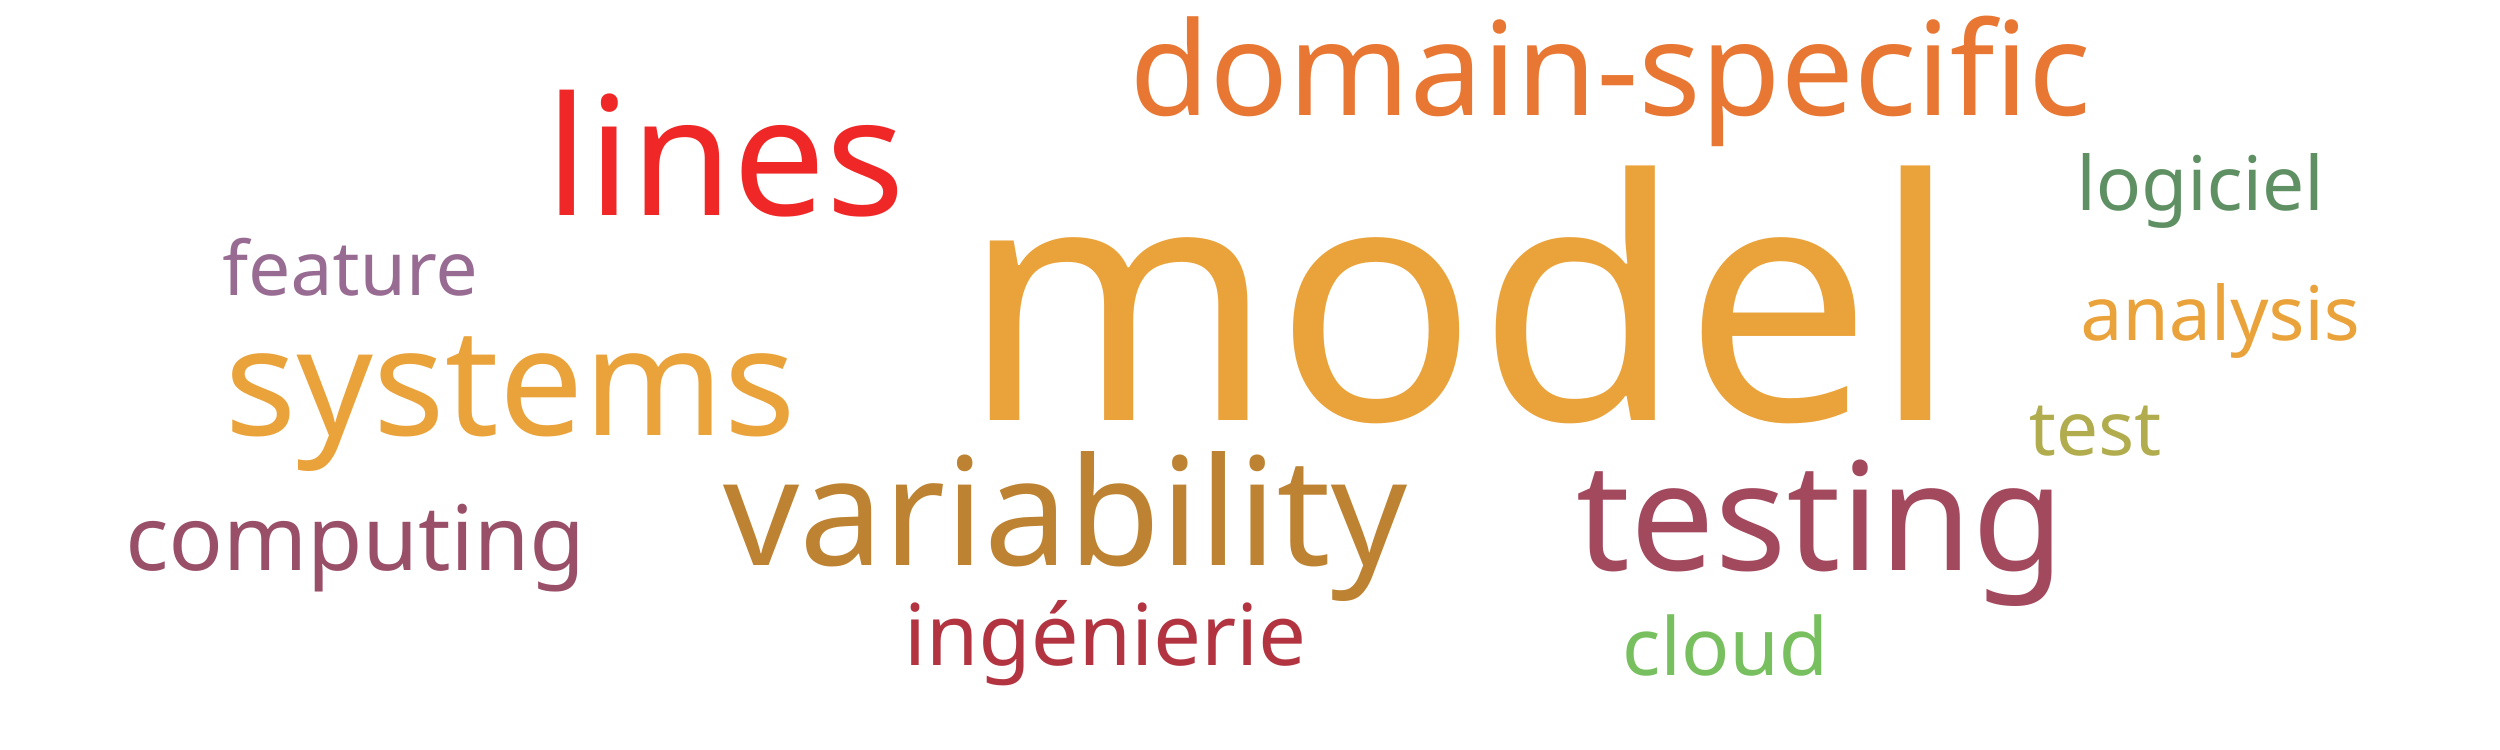
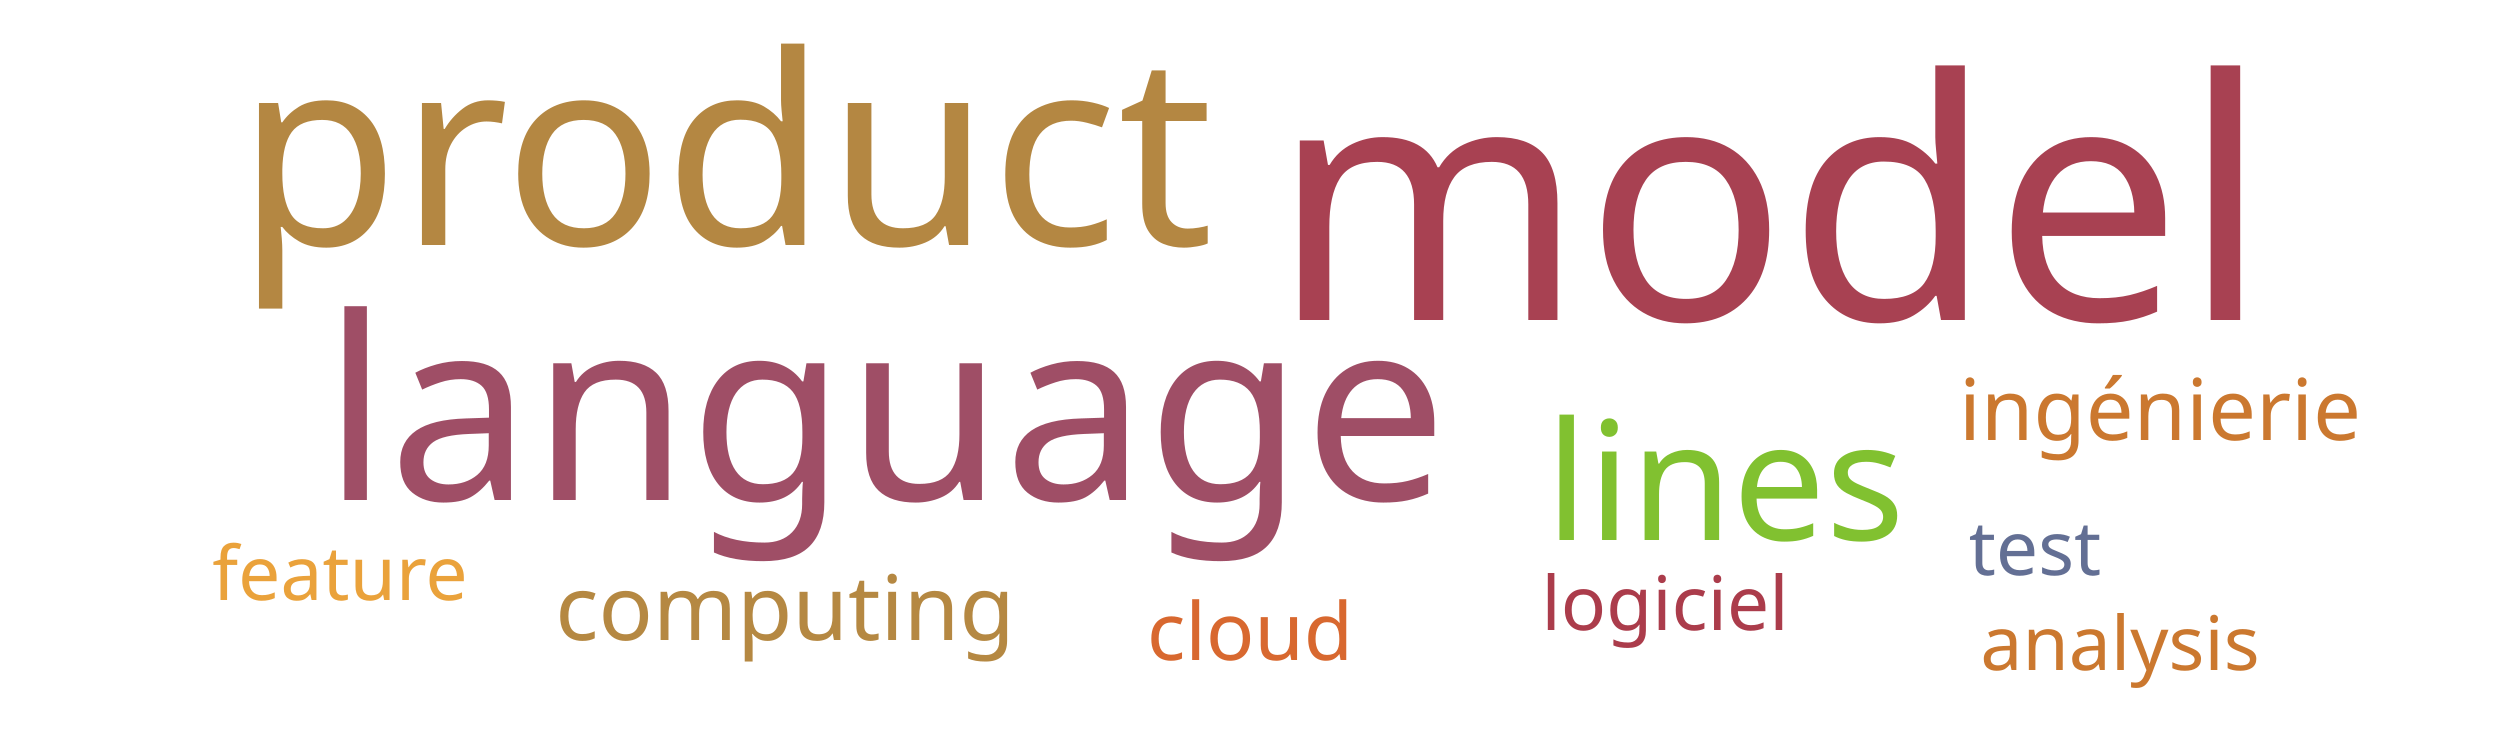
<svg xmlns="http://www.w3.org/2000/svg" width="500" height="150">
  <g transform="translate(250, 75)">
-     <text text-anchor="middle" style="font-family: Impact; font-size: 67px; fill: #eaa23b" transform="translate(42,9)rotate(0)">model</text>
-     <text text-anchor="middle" style="font-family: Impact; font-size: 33px; fill: #ef2727" transform="translate(-105,-32)rotate(0)">lines</text>
-     <text text-anchor="middle" style="font-family: Impact; font-size: 30px; fill: #a3495e" transform="translate(114,39)rotate(0)">testing</text>
-     <text text-anchor="middle" style="font-family: Impact; font-size: 30px; fill: #bd8332" transform="translate(-37,38)rotate(0)">variability</text>
-     <text text-anchor="middle" style="font-family: Impact; font-size: 30px; fill: #eaa23b" transform="translate(-148,12)rotate(0)">systems</text>
-     <text text-anchor="middle" style="font-family: Impact; font-size: 26px; fill: #e87733" transform="translate(72,-52)rotate(0)">domain-specific</text>
-     <text text-anchor="middle" style="font-family: Impact; font-size: 18px; fill: #9a4f69" transform="translate(-179,39)rotate(0)">computing</text>
-     <text text-anchor="middle" style="font-family: Impact; font-size: 17px; fill: #b23440" transform="translate(-29,58)rotate(0)">ingénierie</text>
-     <text text-anchor="middle" style="font-family: Impact; font-size: 16px; fill: #78c05f" transform="translate(95,60)rotate(0)">cloud</text>
-     <text text-anchor="middle" style="font-family: Impact; font-size: 15px; fill: #b1ad4e" transform="translate(169,16)rotate(0)">test</text>
-     <text text-anchor="middle" style="font-family: Impact; font-size: 15px; fill: #5e9063" transform="translate(190,-33)rotate(0)">logiciel</text>
-     <text text-anchor="middle" style="font-family: Impact; font-size: 15px; fill: #986b92" transform="translate(-180,-16)rotate(0)">feature</text>
-     <text text-anchor="middle" style="font-family: Impact; font-size: 15px; fill: #eaa23b" transform="translate(194,-7)rotate(0)">analysis</text>
+     <text text-anchor="middle" style="font-family: Impact; font-size: 67px; fill: #a84152" transform="translate(104,-11)rotate(0)">model</text>
+     <text text-anchor="middle" style="font-family: Impact; font-size: 53px; fill: #b48742" transform="translate(-105,-26)rotate(0)">product</text>
+     <text text-anchor="middle" style="font-family: Impact; font-size: 51px; fill: #9f4e66" transform="translate(-73,25)rotate(0)">language</text>
+     <text text-anchor="middle" style="font-family: Impact; font-size: 33px; fill: #81c130" transform="translate(95,33)rotate(0)">lines</text>
+     <text text-anchor="middle" style="font-family: Impact; font-size: 18px; fill: #b58842" transform="translate(-93,53)rotate(0)">computing</text>
+     <text text-anchor="middle" style="font-family: Impact; font-size: 17px; fill: #cb782f" transform="translate(182,13)rotate(0)">ingénierie</text>
+     <text text-anchor="middle" style="font-family: Impact; font-size: 16px; fill: #d8682f" transform="translate(0,57)rotate(0)">cloud</text>
+     <text text-anchor="middle" style="font-family: Impact; font-size: 15px; fill: #636f94" transform="translate(157,40)rotate(0)">test</text>
+     <text text-anchor="middle" style="font-family: Impact; font-size: 15px; fill: #ab3c4b" transform="translate(83,51)rotate(0)">logiciel</text>
+     <text text-anchor="middle" style="font-family: Impact; font-size: 15px; fill: #eaa23b" transform="translate(-182,45)rotate(0)">feature</text>
+     <text text-anchor="middle" style="font-family: Impact; font-size: 15px; fill: #cb782f" transform="translate(174,59)rotate(0)">analysis</text>
  </g>
</svg>
